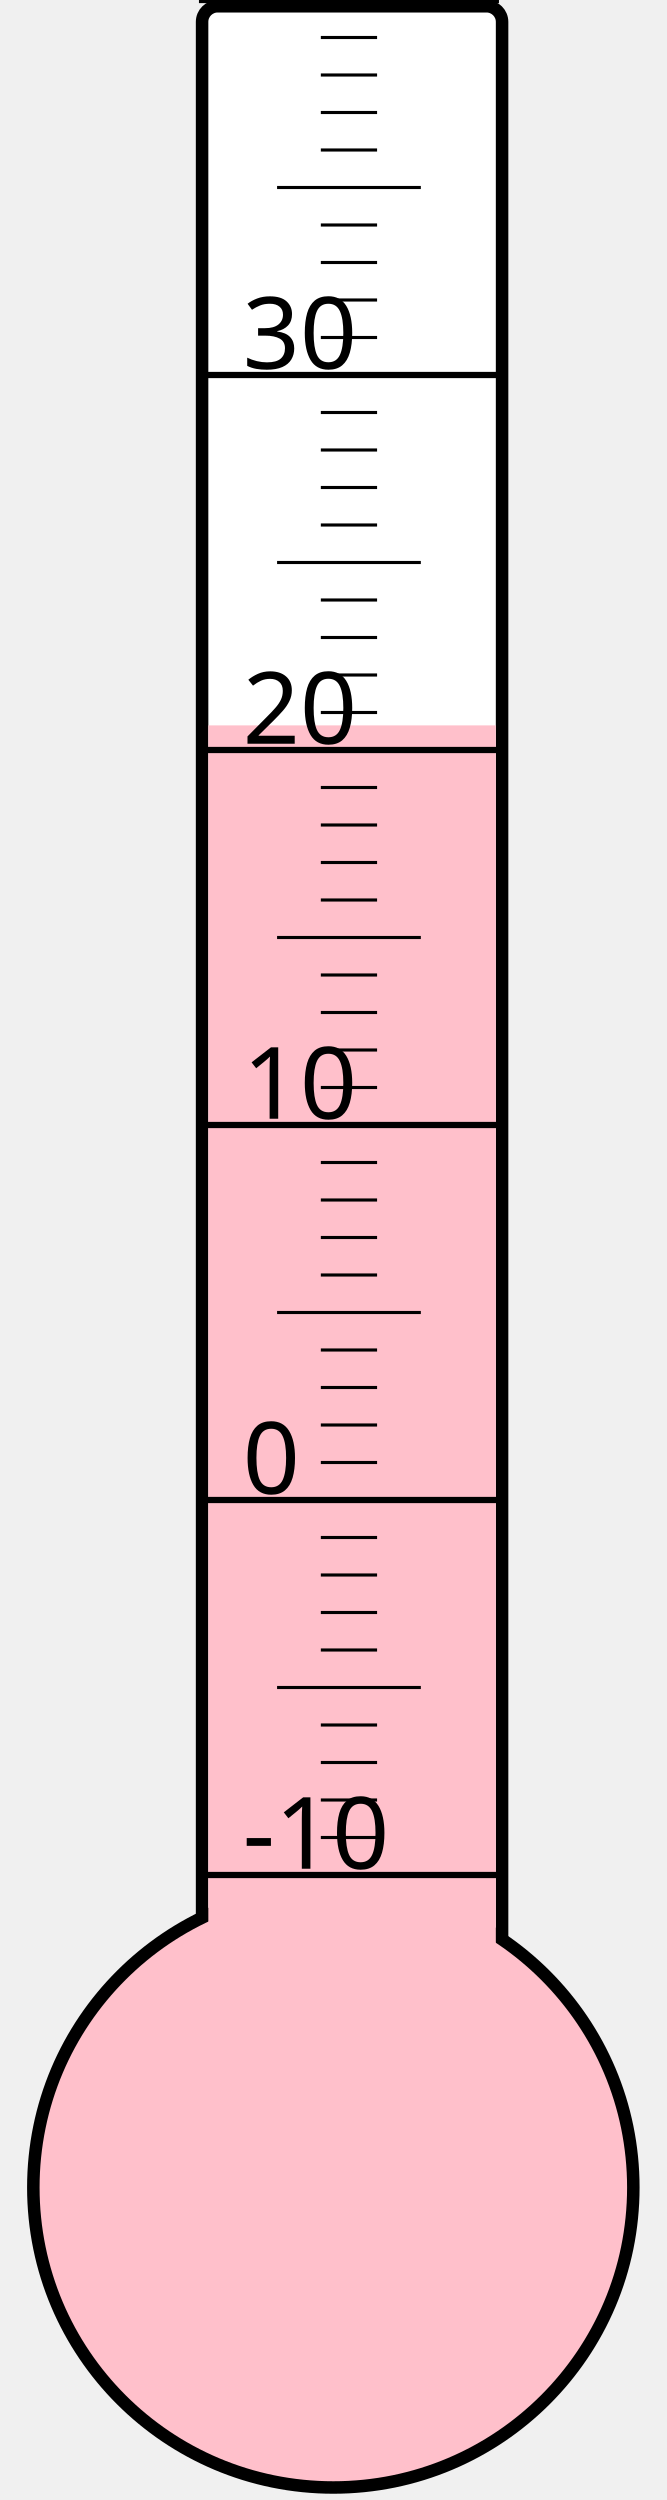
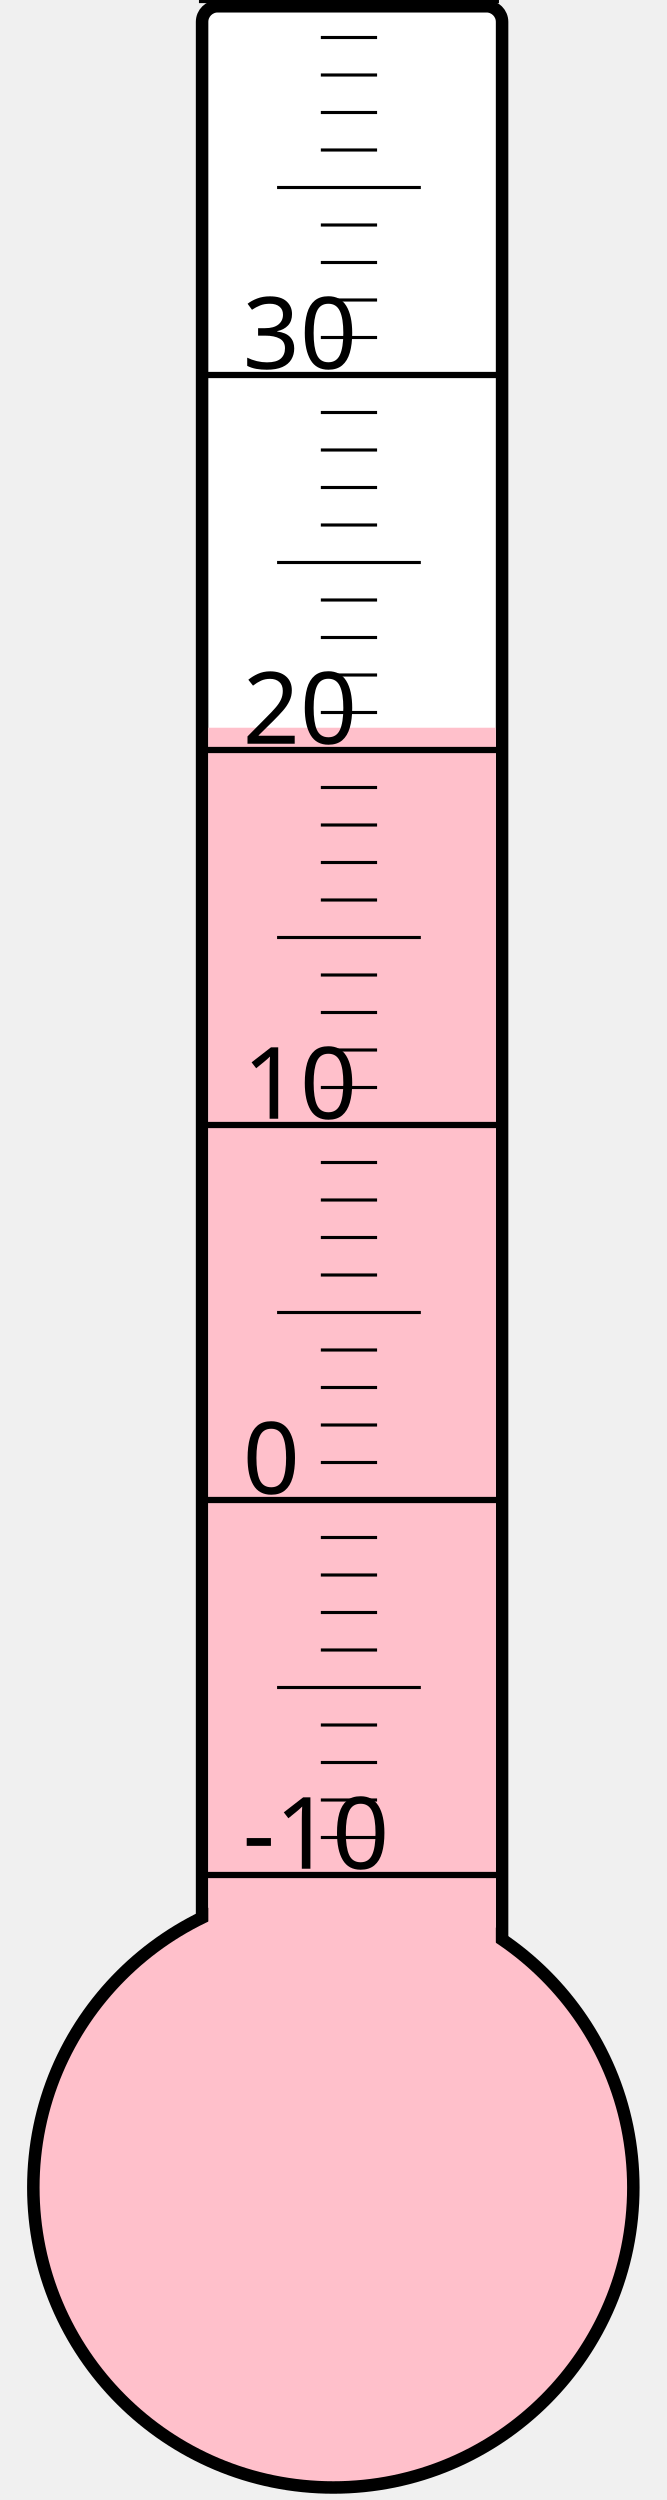
<svg xmlns="http://www.w3.org/2000/svg" width="40px" height="150px" viewBox="0 0 200 800">
  <rect width="200" height="800" x="0" y="0" style="fill: #ffffeb; fill-opacity: 0;" />
  <rect width="96" height="680" x="58" y="2" rx="5" ry="5" style="fill: white; fill-opacity: 1; stroke: black; stroke-width: 4;" />
  <circle cx="100" cy="700" r="96" style="fill: pink; stroke: black; stroke-width: 4;" />
-   <rect width="92" height="467.875" x="60" y="232.125" style="fill: pink; fill-opacity: 1; stroke-width: 0;" />
+   <rect width="92" height="467.125" x="60" y="232.875" style="fill: pink; fill-opacity: 1; stroke-width: 0;" />
  <text x="71" y="598" style="font-family: sans-serif; font-size: 24pt;">-10</text>
  <text x="71" y="478" style="font-family: sans-serif; font-size: 24pt;">0</text>
  <text x="71" y="358" style="font-family: sans-serif; font-size: 24pt;">10</text>
  <text x="71" y="238" style="font-family: sans-serif; font-size: 24pt;">20</text>
  <text x="71" y="118" style="font-family: sans-serif; font-size: 24pt;">30</text>
  <g style="stroke: black;">
    <line x1="57" y1="600" x2="153" y2="600" style="stroke-width: 2;" />
    <line x1="96" y1="588" x2="114" y2="588" style="stroke-width: 1;" />
    <line x1="96" y1="576" x2="114" y2="576" style="stroke-width: 1;" />
    <line x1="96" y1="564" x2="114" y2="564" style="stroke-width: 1;" />
    <line x1="96" y1="552" x2="114" y2="552" style="stroke-width: 1;" />
    <line x1="82" y1="540" x2="128" y2="540" style="stroke-width: 1;" />
    <line x1="96" y1="528" x2="114" y2="528" style="stroke-width: 1;" />
    <line x1="96" y1="516" x2="114" y2="516" style="stroke-width: 1;" />
    <line x1="96" y1="504" x2="114" y2="504" style="stroke-width: 1;" />
    <line x1="96" y1="492" x2="114" y2="492" style="stroke-width: 1;" />
    <line x1="57" y1="480" x2="153" y2="480" style="stroke-width: 2;" />
    <line x1="96" y1="468" x2="114" y2="468" style="stroke-width: 1;" />
    <line x1="96" y1="456" x2="114" y2="456" style="stroke-width: 1;" />
    <line x1="96" y1="444" x2="114" y2="444" style="stroke-width: 1;" />
    <line x1="96" y1="432" x2="114" y2="432" style="stroke-width: 1;" />
    <line x1="82" y1="420" x2="128" y2="420" style="stroke-width: 1;" />
    <line x1="96" y1="408" x2="114" y2="408" style="stroke-width: 1;" />
    <line x1="96" y1="396" x2="114" y2="396" style="stroke-width: 1;" />
    <line x1="96" y1="384" x2="114" y2="384" style="stroke-width: 1;" />
    <line x1="96" y1="372" x2="114" y2="372" style="stroke-width: 1;" />
    <line x1="57" y1="360" x2="153" y2="360" style="stroke-width: 2;" />
    <line x1="96" y1="348" x2="114" y2="348" style="stroke-width: 1;" />
    <line x1="96" y1="336" x2="114" y2="336" style="stroke-width: 1;" />
    <line x1="96" y1="324" x2="114" y2="324" style="stroke-width: 1;" />
    <line x1="96" y1="312" x2="114" y2="312" style="stroke-width: 1;" />
    <line x1="82" y1="300" x2="128" y2="300" style="stroke-width: 1;" />
    <line x1="96" y1="288" x2="114" y2="288" style="stroke-width: 1;" />
    <line x1="96" y1="276" x2="114" y2="276" style="stroke-width: 1;" />
    <line x1="96" y1="264" x2="114" y2="264" style="stroke-width: 1;" />
    <line x1="96" y1="252" x2="114" y2="252" style="stroke-width: 1;" />
    <line x1="57" y1="240" x2="153" y2="240" style="stroke-width: 2;" />
    <line x1="96" y1="228" x2="114" y2="228" style="stroke-width: 1;" />
    <line x1="96" y1="216" x2="114" y2="216" style="stroke-width: 1;" />
    <line x1="96" y1="204" x2="114" y2="204" style="stroke-width: 1;" />
    <line x1="96" y1="192" x2="114" y2="192" style="stroke-width: 1;" />
    <line x1="82" y1="180" x2="128" y2="180" style="stroke-width: 1;" />
    <line x1="96" y1="168" x2="114" y2="168" style="stroke-width: 1;" />
    <line x1="96" y1="156" x2="114" y2="156" style="stroke-width: 1;" />
    <line x1="96" y1="144" x2="114" y2="144" style="stroke-width: 1;" />
    <line x1="96" y1="132" x2="114" y2="132" style="stroke-width: 1;" />
    <line x1="57" y1="120" x2="153" y2="120" style="stroke-width: 2;" />
    <line x1="96" y1="108" x2="114" y2="108" style="stroke-width: 1;" />
    <line x1="96" y1="96" x2="114" y2="96" style="stroke-width: 1;" />
    <line x1="96" y1="84" x2="114" y2="84" style="stroke-width: 1;" />
    <line x1="96" y1="72" x2="114" y2="72" style="stroke-width: 1;" />
    <line x1="82" y1="60" x2="128" y2="60" style="stroke-width: 1;" />
    <line x1="96" y1="48" x2="114" y2="48" style="stroke-width: 1;" />
    <line x1="96" y1="36" x2="114" y2="36" style="stroke-width: 1;" />
    <line x1="96" y1="24" x2="114" y2="24" style="stroke-width: 1;" />
    <line x1="96" y1="12" x2="114" y2="12" style="stroke-width: 1;" />
    <line x1="57" y1="0" x2="153" y2="0" style="stroke-width: 2;" />
  </g>
</svg>
